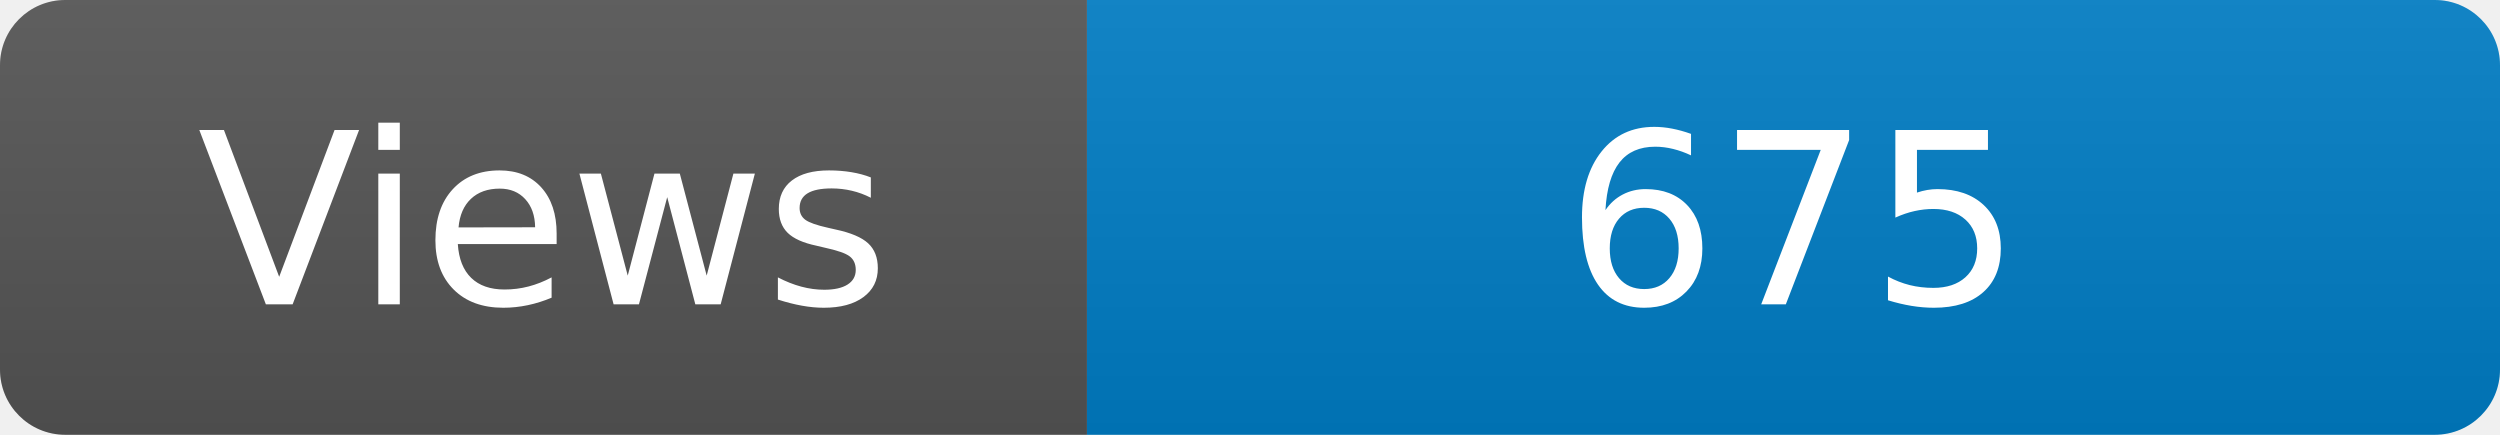
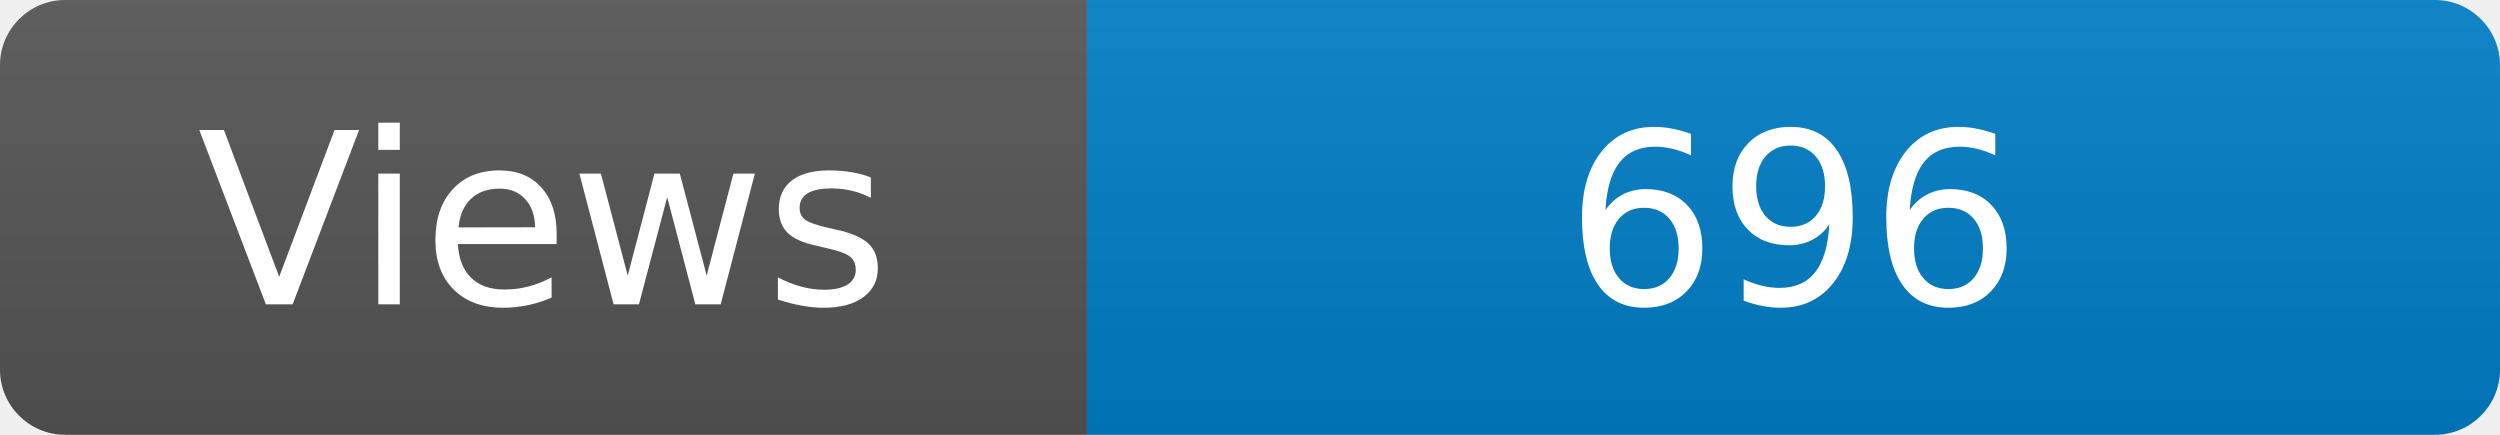
<svg xmlns="http://www.w3.org/2000/svg" width="115" height="20" role="img" aria-label="Maintained?: yes">
  <linearGradient id="s" x2="0" y2="100%">
    <stop offset="0" stop-color="#bbb" stop-opacity=".1" />
    <stop offset="1" stop-opacity=".1" />
  </linearGradient>
  <clipPath id="r">
    <rect width="115" height="20" rx="3" fill="#fff" />
  </clipPath>
  <g clip-path="url(#r)">
    <rect width="50" height="20" fill="#555" />
    <rect x="50" width="160" height="20" fill="#007ec6" />
    <rect width="115" height="20" fill="url(#s)" />
  </g>
  <g fill="#fff" text-anchor="middle" font-family="Verdana,Geneva,DejaVu Sans,sans-serif" font-size="110">
    <text x="250" y="140" transform="scale(.1)" fill="#fff">Views</text>
-     <text x="825" y="140" transform="scale(.1)" fill="#fff">675</text>
+     <text x="825" y="140" transform="scale(.1)" fill="#fff">696</text>
  </g>
</svg>
